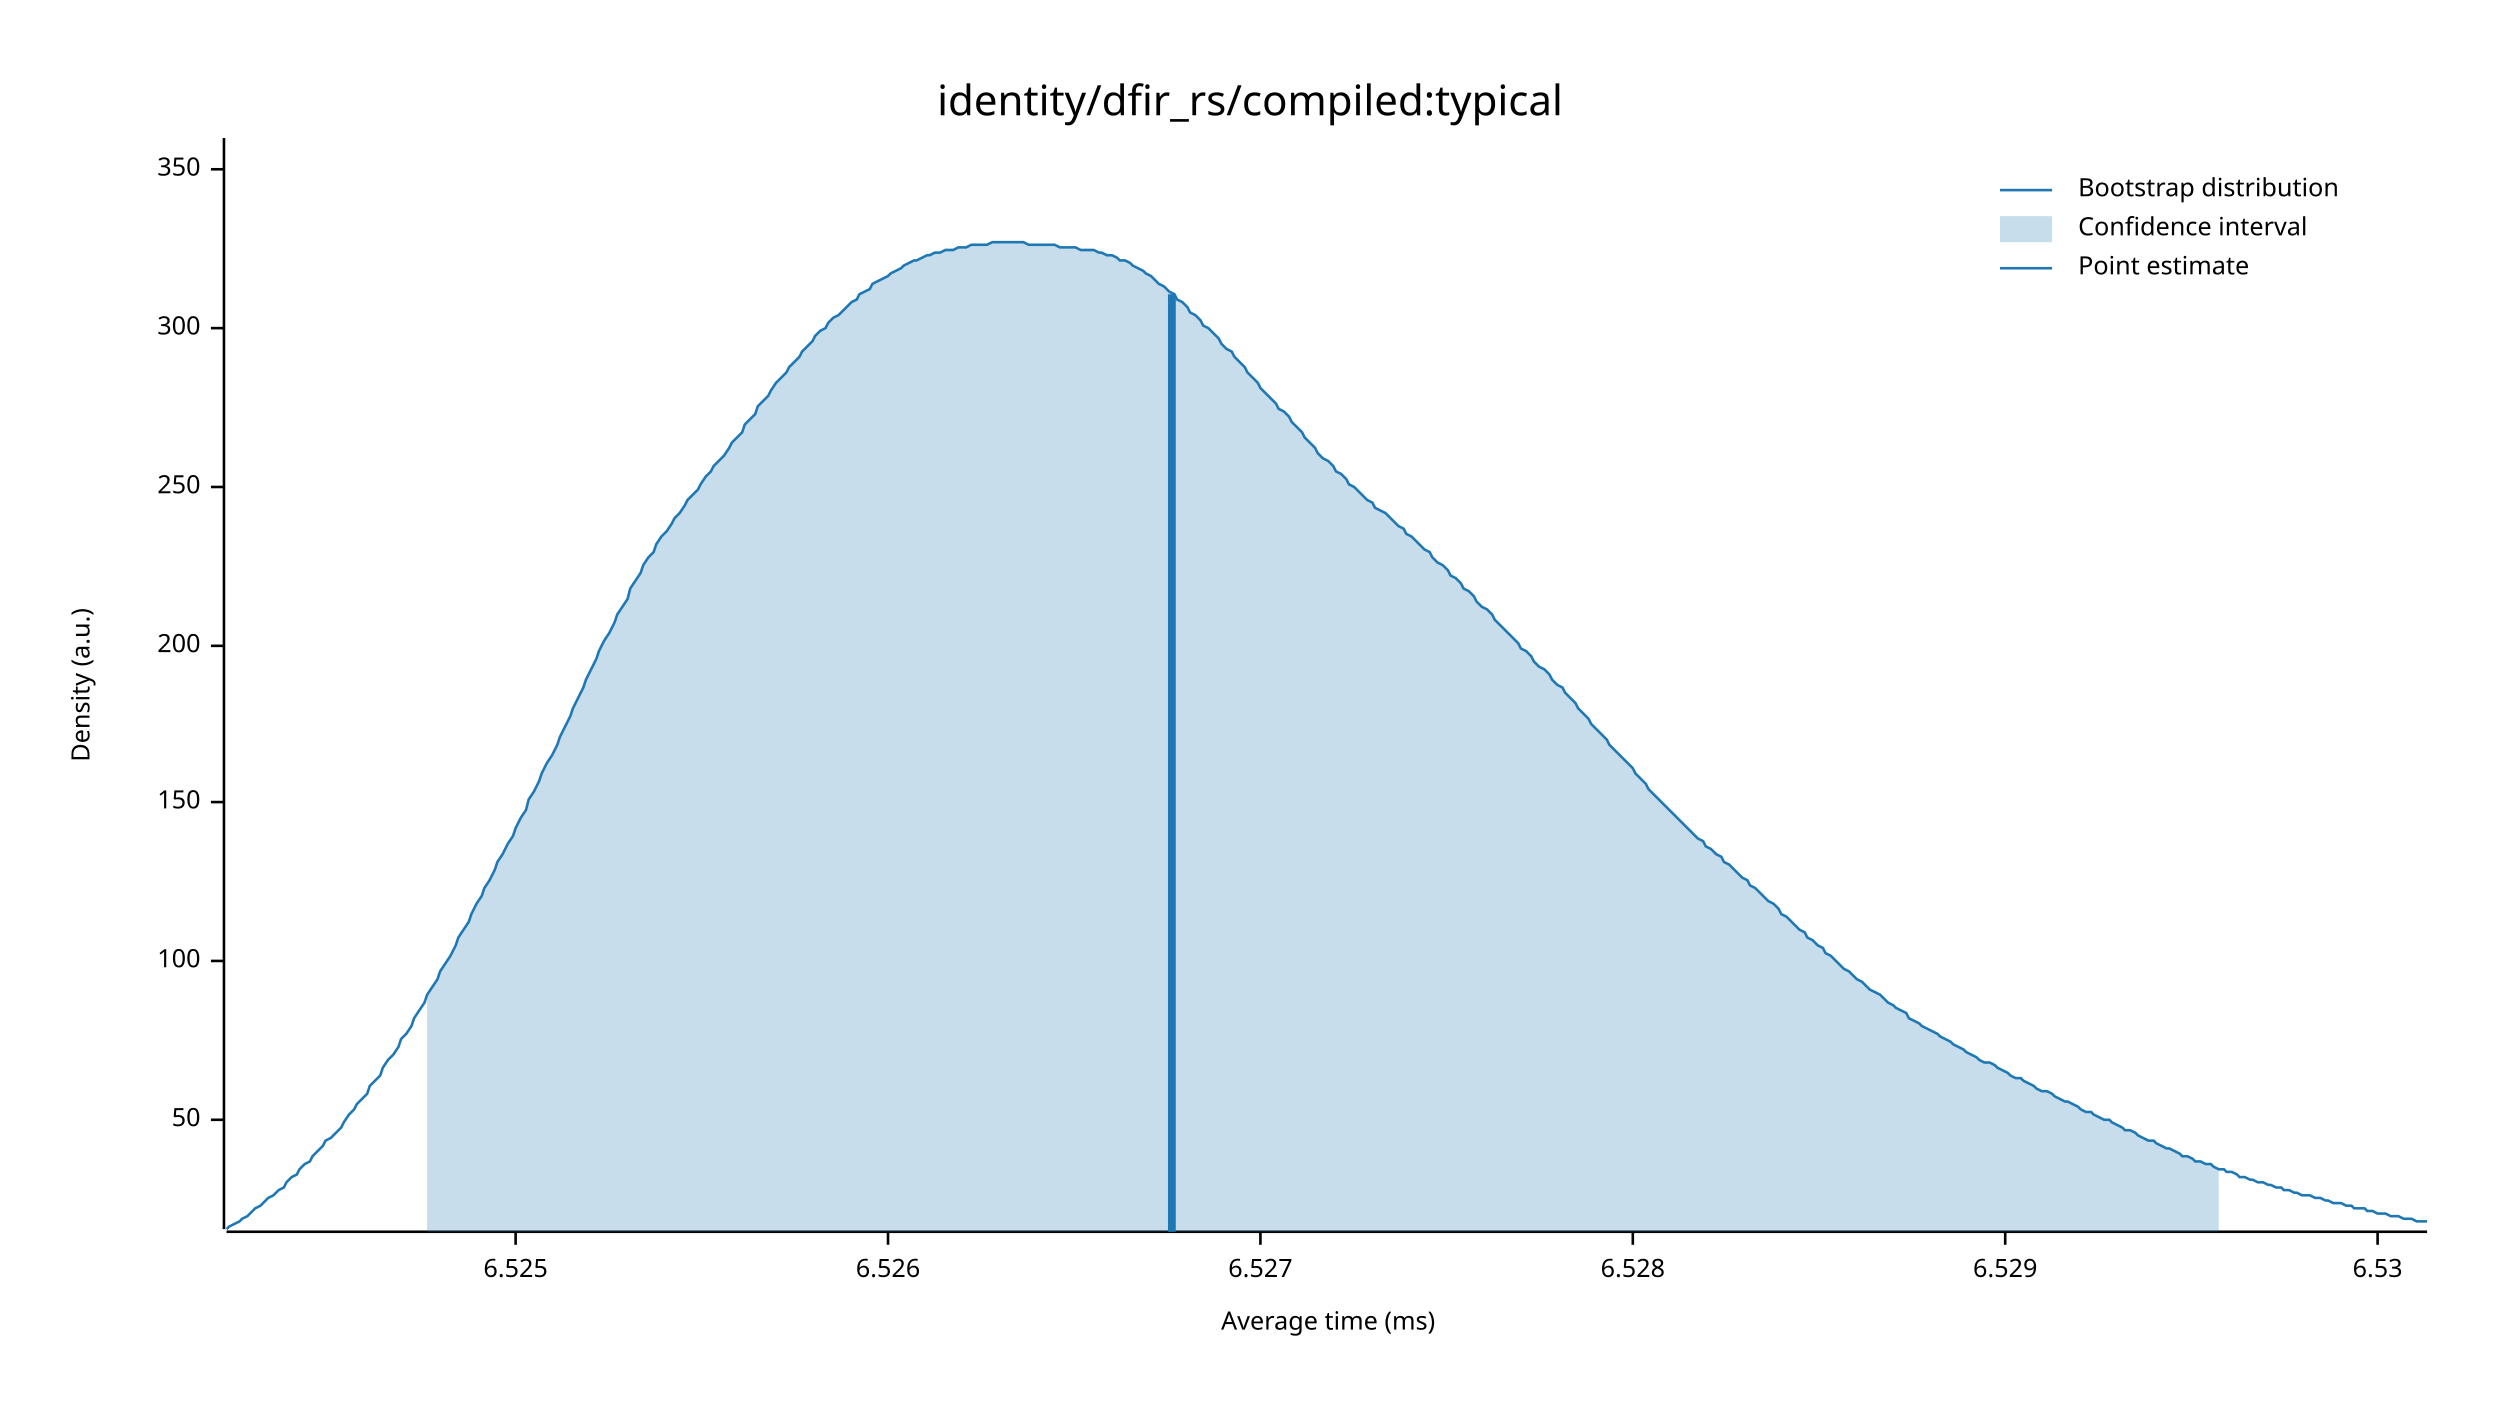
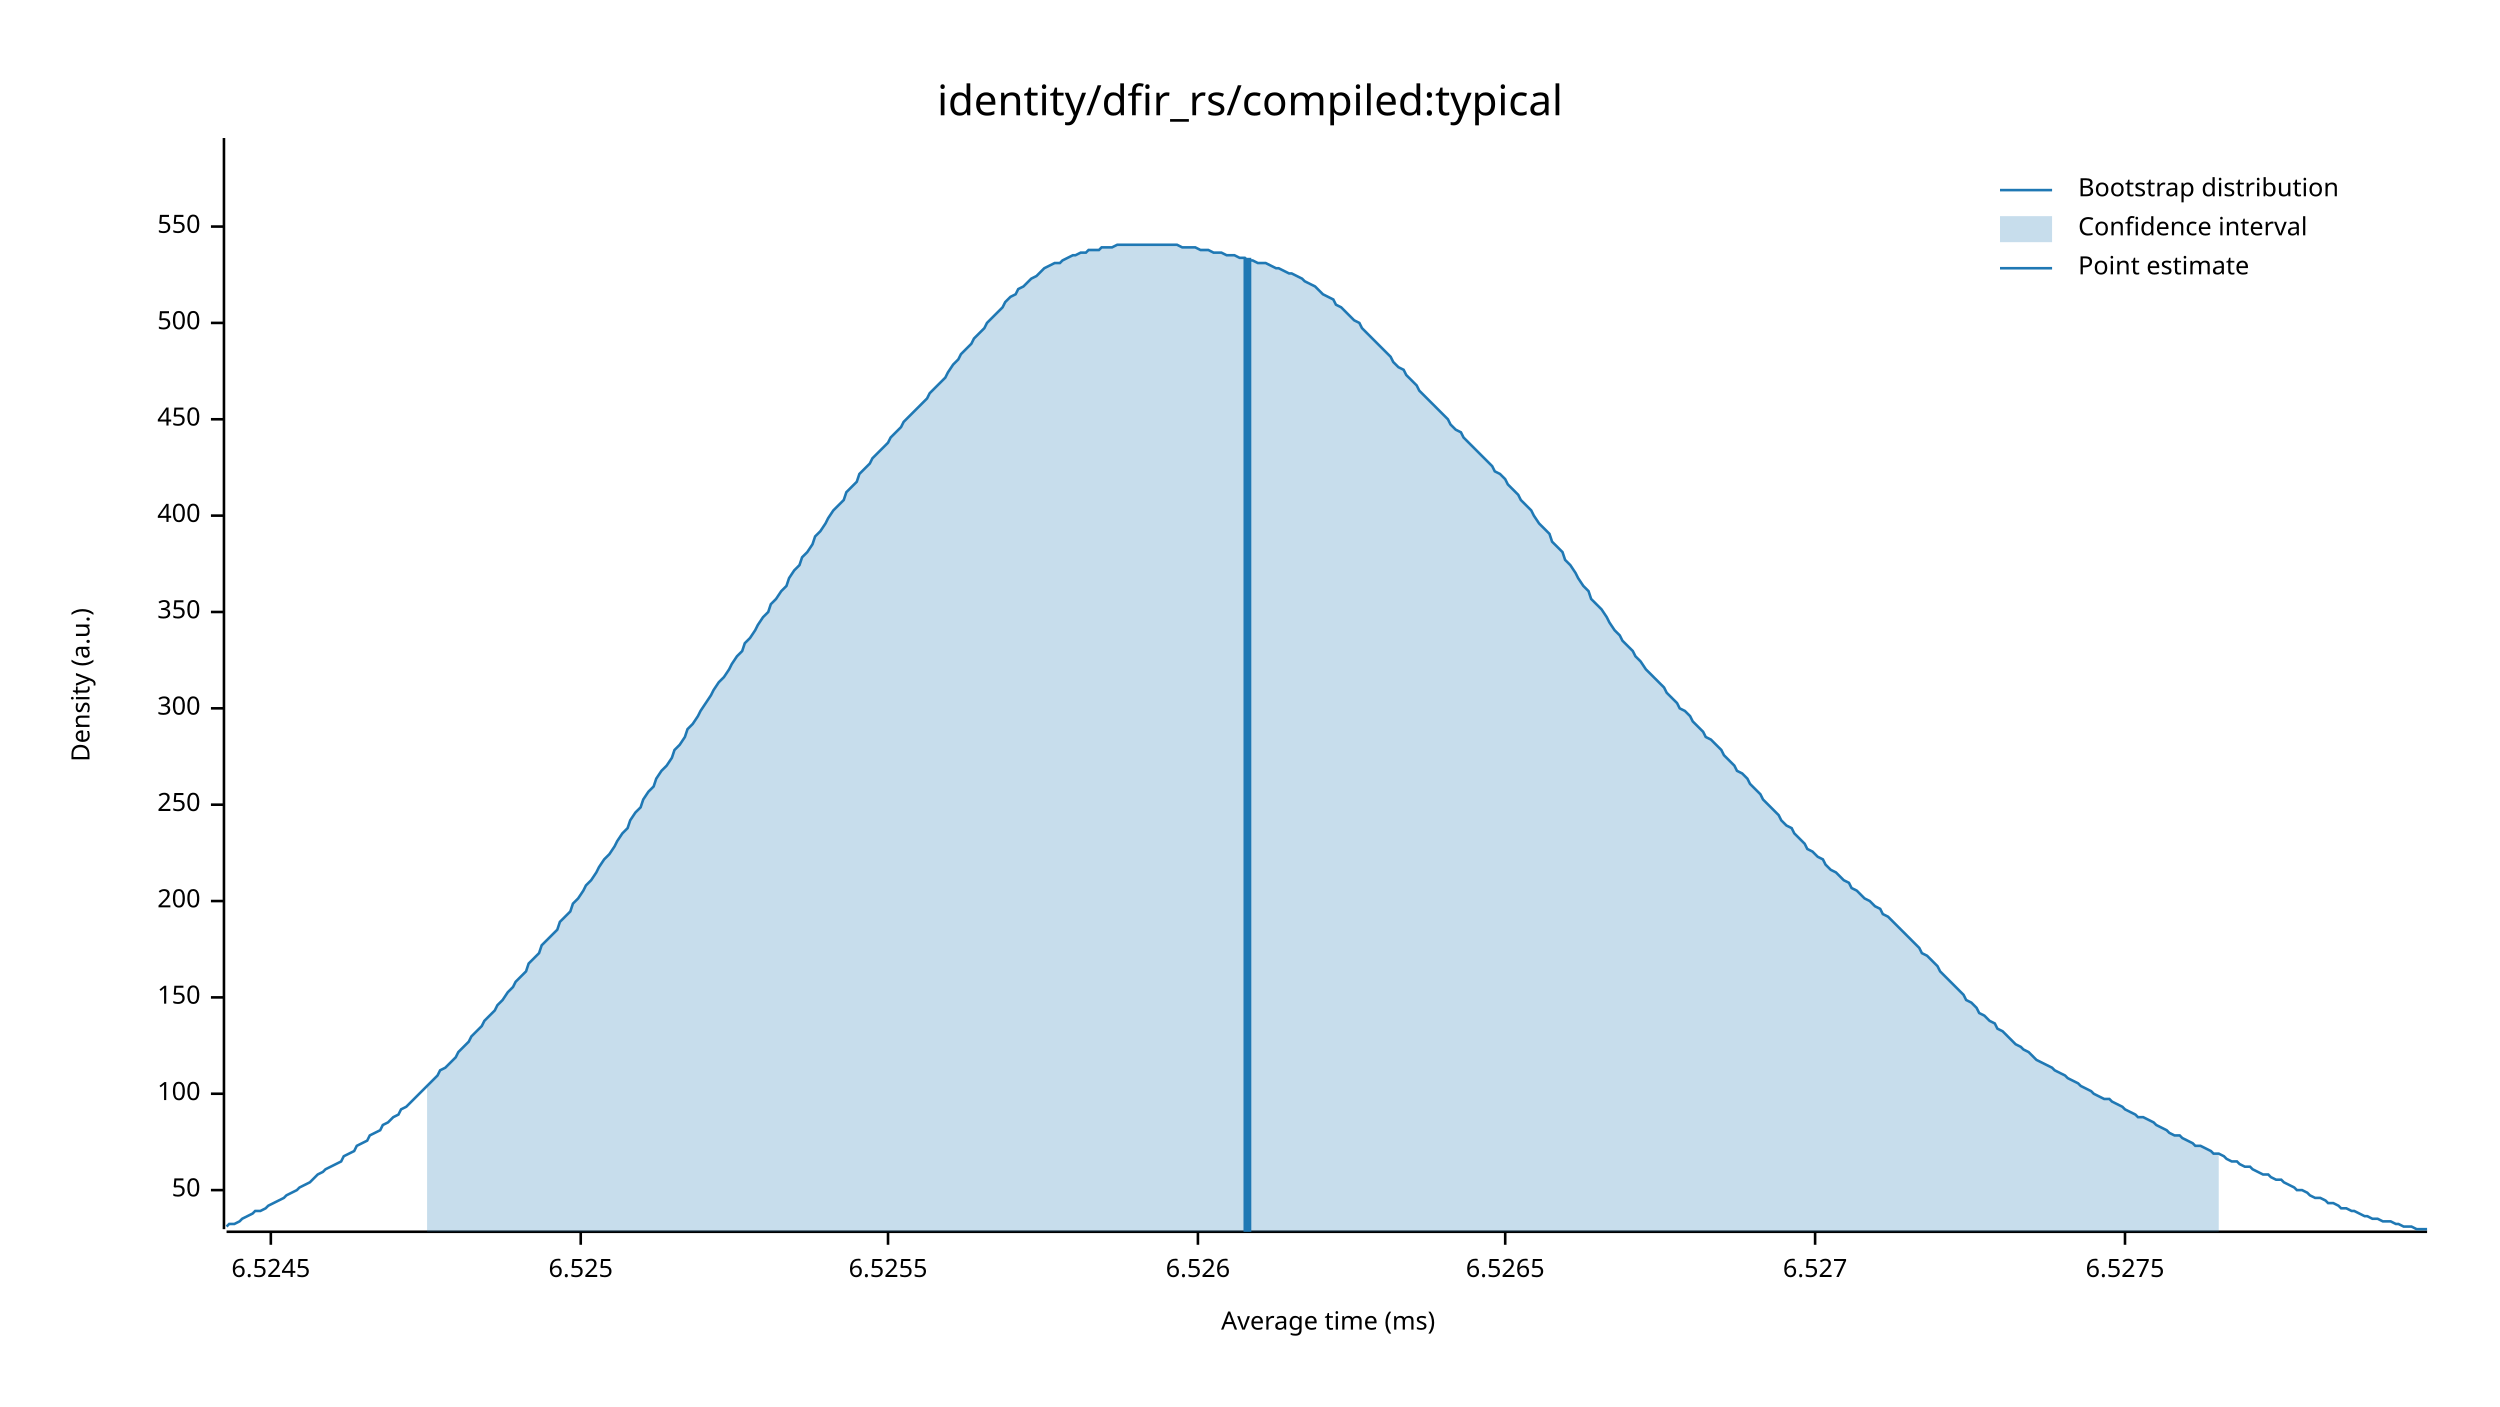
<svg xmlns="http://www.w3.org/2000/svg" width="960" height="540" viewBox="0 0 960 540">
  <text x="480" y="32" dy="0.76em" text-anchor="middle" font-family="sans-serif" font-size="16.129" opacity="1" fill="#000000">
identity/dfir_rs/compiled:typical
</text>
  <text x="27" y="263" dy="0.76em" text-anchor="middle" font-family="sans-serif" font-size="9.677" opacity="1" fill="#000000" transform="rotate(270, 27, 263)">
Density (a.u.)
</text>
  <text x="510" y="513" dy="-0.5ex" text-anchor="middle" font-family="sans-serif" font-size="9.677" opacity="1" fill="#000000">
Average time (ms)
</text>
  <polyline fill="none" opacity="1" stroke="#000000" stroke-width="1" points="86,53 86,472 " />
-   <text x="77" y="430" dy="0.5ex" text-anchor="end" font-family="sans-serif" font-size="9.677" opacity="1" fill="#000000">
+   <text x="77" y="457" dy="0.5ex" text-anchor="end" font-family="sans-serif" font-size="9.677" opacity="1" fill="#000000">
50
</text>
-   <polyline fill="none" opacity="1" stroke="#000000" stroke-width="1" points="81,430 86,430 " />
-   <text x="77" y="369" dy="0.5ex" text-anchor="end" font-family="sans-serif" font-size="9.677" opacity="1" fill="#000000">
+   <polyline fill="none" opacity="1" stroke="#000000" stroke-width="1" points="81,457 86,457 " />
+   <text x="77" y="420" dy="0.5ex" text-anchor="end" font-family="sans-serif" font-size="9.677" opacity="1" fill="#000000">
100
</text>
-   <polyline fill="none" opacity="1" stroke="#000000" stroke-width="1" points="81,369 86,369 " />
-   <text x="77" y="308" dy="0.5ex" text-anchor="end" font-family="sans-serif" font-size="9.677" opacity="1" fill="#000000">
+   <polyline fill="none" opacity="1" stroke="#000000" stroke-width="1" points="81,420 86,420 " />
+   <text x="77" y="383" dy="0.5ex" text-anchor="end" font-family="sans-serif" font-size="9.677" opacity="1" fill="#000000">
150
</text>
-   <polyline fill="none" opacity="1" stroke="#000000" stroke-width="1" points="81,308 86,308 " />
-   <text x="77" y="248" dy="0.5ex" text-anchor="end" font-family="sans-serif" font-size="9.677" opacity="1" fill="#000000">
+   <polyline fill="none" opacity="1" stroke="#000000" stroke-width="1" points="81,383 86,383 " />
+   <text x="77" y="346" dy="0.5ex" text-anchor="end" font-family="sans-serif" font-size="9.677" opacity="1" fill="#000000">
200
</text>
-   <polyline fill="none" opacity="1" stroke="#000000" stroke-width="1" points="81,248 86,248 " />
-   <text x="77" y="187" dy="0.5ex" text-anchor="end" font-family="sans-serif" font-size="9.677" opacity="1" fill="#000000">
+   <polyline fill="none" opacity="1" stroke="#000000" stroke-width="1" points="81,346 86,346 " />
+   <text x="77" y="309" dy="0.5ex" text-anchor="end" font-family="sans-serif" font-size="9.677" opacity="1" fill="#000000">
250
</text>
-   <polyline fill="none" opacity="1" stroke="#000000" stroke-width="1" points="81,187 86,187 " />
-   <text x="77" y="126" dy="0.5ex" text-anchor="end" font-family="sans-serif" font-size="9.677" opacity="1" fill="#000000">
+   <polyline fill="none" opacity="1" stroke="#000000" stroke-width="1" points="81,309 86,309 " />
+   <text x="77" y="272" dy="0.5ex" text-anchor="end" font-family="sans-serif" font-size="9.677" opacity="1" fill="#000000">
300
</text>
-   <polyline fill="none" opacity="1" stroke="#000000" stroke-width="1" points="81,126 86,126 " />
-   <text x="77" y="65" dy="0.5ex" text-anchor="end" font-family="sans-serif" font-size="9.677" opacity="1" fill="#000000">
+   <polyline fill="none" opacity="1" stroke="#000000" stroke-width="1" points="81,272 86,272 " />
+   <text x="77" y="235" dy="0.5ex" text-anchor="end" font-family="sans-serif" font-size="9.677" opacity="1" fill="#000000">
350
</text>
-   <polyline fill="none" opacity="1" stroke="#000000" stroke-width="1" points="81,65 86,65 " />
+   <polyline fill="none" opacity="1" stroke="#000000" stroke-width="1" points="81,235 86,235 " />
+   <text x="77" y="198" dy="0.5ex" text-anchor="end" font-family="sans-serif" font-size="9.677" opacity="1" fill="#000000">
+ 400
+ </text>
+   <polyline fill="none" opacity="1" stroke="#000000" stroke-width="1" points="81,198 86,198 " />
+   <text x="77" y="161" dy="0.5ex" text-anchor="end" font-family="sans-serif" font-size="9.677" opacity="1" fill="#000000">
+ 450
+ </text>
+   <polyline fill="none" opacity="1" stroke="#000000" stroke-width="1" points="81,161 86,161 " />
+   <text x="77" y="124" dy="0.5ex" text-anchor="end" font-family="sans-serif" font-size="9.677" opacity="1" fill="#000000">
+ 500
+ </text>
+   <polyline fill="none" opacity="1" stroke="#000000" stroke-width="1" points="81,124 86,124 " />
+   <text x="77" y="87" dy="0.5ex" text-anchor="end" font-family="sans-serif" font-size="9.677" opacity="1" fill="#000000">
+ 550
+ </text>
+   <polyline fill="none" opacity="1" stroke="#000000" stroke-width="1" points="81,87 86,87 " />
  <polyline fill="none" opacity="1" stroke="#000000" stroke-width="1" points="87,473 932,473 " />
-   <text x="198" y="483" dy="0.76em" text-anchor="middle" font-family="sans-serif" font-size="9.677" opacity="1" fill="#000000">
+   <text x="104" y="483" dy="0.76em" text-anchor="middle" font-family="sans-serif" font-size="9.677" opacity="1" fill="#000000">
+ 6.5245
+ </text>
+   <polyline fill="none" opacity="1" stroke="#000000" stroke-width="1" points="104,473 104,478 " />
+   <text x="223" y="483" dy="0.76em" text-anchor="middle" font-family="sans-serif" font-size="9.677" opacity="1" fill="#000000">
6.525
</text>
-   <polyline fill="none" opacity="1" stroke="#000000" stroke-width="1" points="198,473 198,478 " />
+   <polyline fill="none" opacity="1" stroke="#000000" stroke-width="1" points="223,473 223,478 " />
  <text x="341" y="483" dy="0.76em" text-anchor="middle" font-family="sans-serif" font-size="9.677" opacity="1" fill="#000000">
+ 6.5255
+ </text>
+   <polyline fill="none" opacity="1" stroke="#000000" stroke-width="1" points="341,473 341,478 " />
+   <text x="460" y="483" dy="0.76em" text-anchor="middle" font-family="sans-serif" font-size="9.677" opacity="1" fill="#000000">
6.526
</text>
-   <polyline fill="none" opacity="1" stroke="#000000" stroke-width="1" points="341,473 341,478 " />
-   <text x="484" y="483" dy="0.76em" text-anchor="middle" font-family="sans-serif" font-size="9.677" opacity="1" fill="#000000">
+   <polyline fill="none" opacity="1" stroke="#000000" stroke-width="1" points="460,473 460,478 " />
+   <text x="578" y="483" dy="0.76em" text-anchor="middle" font-family="sans-serif" font-size="9.677" opacity="1" fill="#000000">
+ 6.5265
+ </text>
+   <polyline fill="none" opacity="1" stroke="#000000" stroke-width="1" points="578,473 578,478 " />
+   <text x="697" y="483" dy="0.76em" text-anchor="middle" font-family="sans-serif" font-size="9.677" opacity="1" fill="#000000">
6.527
</text>
-   <polyline fill="none" opacity="1" stroke="#000000" stroke-width="1" points="484,473 484,478 " />
-   <text x="627" y="483" dy="0.76em" text-anchor="middle" font-family="sans-serif" font-size="9.677" opacity="1" fill="#000000">
- 6.528
+   <polyline fill="none" opacity="1" stroke="#000000" stroke-width="1" points="697,473 697,478 " />
+   <text x="816" y="483" dy="0.76em" text-anchor="middle" font-family="sans-serif" font-size="9.677" opacity="1" fill="#000000">
+ 6.5275
</text>
-   <polyline fill="none" opacity="1" stroke="#000000" stroke-width="1" points="627,473 627,478 " />
-   <text x="770" y="483" dy="0.76em" text-anchor="middle" font-family="sans-serif" font-size="9.677" opacity="1" fill="#000000">
- 6.529
- </text>
-   <polyline fill="none" opacity="1" stroke="#000000" stroke-width="1" points="770,473 770,478 " />
-   <text x="913" y="483" dy="0.76em" text-anchor="middle" font-family="sans-serif" font-size="9.677" opacity="1" fill="#000000">
- 6.53
- </text>
-   <polyline fill="none" opacity="1" stroke="#000000" stroke-width="1" points="913,473 913,478 " />
-   <polyline fill="none" opacity="1" stroke="#1F78B4" stroke-width="1" points="87,472 88,471 90,470 92,469 93,468 95,467 97,465 98,464 100,463 102,461 103,460 105,459 107,457 109,456 110,454 112,452 114,451 115,449 117,447 119,446 120,444 122,442 124,440 125,438 127,437 129,435 131,433 132,431 134,428 136,426 137,424 139,422 141,420 142,417 144,415 146,413 147,410 149,407 151,405 153,402 154,399 156,397 158,394 159,391 161,388 163,385 164,382 166,379 168,376 169,373 171,370 173,367 175,363 176,360 178,357 180,354 181,351 183,347 185,344 186,341 188,338 190,334 191,331 193,328 195,324 197,321 198,318 200,314 202,311 203,307 205,304 207,300 208,297 210,293 212,290 214,286 215,283 217,279 219,275 220,272 222,268 224,264 225,261 227,257 229,253 230,250 232,246 234,243 236,239 237,236 239,233 241,230 242,226 244,223 246,220 247,217 249,214 251,212 252,209 254,206 256,204 258,201 259,199 261,197 263,194 264,192 266,190 268,188 269,186 271,183 273,181 274,179 276,177 278,175 280,172 281,170 283,168 285,166 286,163 288,161 290,159 291,156 293,154 295,152 296,150 298,147 300,145 302,143 303,141 305,139 307,137 308,135 310,133 312,131 313,129 315,127 317,126 318,124 320,122 322,121 324,119 325,118 327,116 329,115 330,113 332,112 334,111 335,109 337,108 339,107 341,106 342,105 344,104 346,103 347,102 349,101 351,100 352,100 354,99 356,98 357,98 359,97 361,97 363,96 364,96 366,96 368,95 369,95 371,95 373,94 374,94 376,94 378,94 379,94 381,93 383,93 385,93 386,93 388,93 390,93 391,93 393,93 395,94 396,94 398,94 400,94 401,94 403,94 405,94 407,95 408,95 410,95 412,95 413,95 415,96 417,96 418,96 420,96 422,97 423,97 425,98 427,98 429,99 430,100 432,100 434,101 435,102 437,103 439,104 440,105 442,106 444,108 445,109 447,110 449,112 451,113 452,115 454,116 456,118 457,120 459,121 461,123 462,125 464,126 466,128 468,130 469,132 471,134 473,135 474,137 476,139 478,141 479,143 481,145 483,147 484,149 486,151 488,153 490,155 491,157 493,158 495,160 496,162 498,164 500,166 501,168 503,170 505,172 506,174 508,176 510,177 512,179 513,181 515,182 517,184 518,186 520,187 522,189 523,190 525,192 527,193 528,195 530,196 532,197 534,199 535,200 537,202 539,203 540,205 542,206 544,208 545,209 547,211 549,212 550,214 552,216 554,217 556,219 557,221 559,222 561,224 562,226 564,227 566,229 567,231 569,233 571,234 573,236 574,238 576,240 578,242 579,243 581,245 583,247 584,249 586,250 588,252 589,254 591,256 593,257 595,259 596,261 598,263 600,264 601,266 603,268 605,270 606,272 608,274 610,276 611,278 613,280 615,282 617,284 618,286 620,288 622,290 623,291 625,293 627,295 628,297 630,299 632,301 633,303 635,305 637,307 639,309 640,310 642,312 644,314 645,315 647,317 649,319 650,320 652,322 654,323 655,325 657,326 659,328 661,329 662,331 664,332 666,334 667,335 669,337 671,338 672,340 674,341 676,343 677,344 679,346 681,347 683,349 684,351 686,352 688,354 689,355 691,357 693,358 694,360 696,361 698,363 700,364 701,366 703,367 705,369 706,370 708,372 710,373 711,374 713,376 715,377 716,378 718,380 720,381 722,382 723,383 725,385 727,386 728,387 730,388 732,389 733,391 735,392 737,393 738,394 740,395 742,396 744,397 745,398 747,399 749,400 750,401 752,402 754,403 755,404 757,405 759,406 760,407 762,408 764,408 766,409 767,410 769,411 771,412 772,413 774,414 776,414 777,415 779,416 781,417 782,418 784,419 786,419 788,420 789,421 791,422 793,423 794,423 796,424 798,425 799,426 801,427 803,427 804,428 806,429 808,430 810,430 811,431 813,432 815,433 816,434 818,434 820,435 821,436 823,437 825,438 827,438 828,439 830,440 832,441 833,441 835,442 837,443 838,444 840,444 842,445 843,446 845,446 847,447 849,447 850,448 852,449 854,449 855,450 857,450 859,451 860,452 862,452 864,453 865,453 867,454 869,454 871,455 872,455 874,456 876,456 877,457 879,457 881,458 882,458 884,459 886,459 887,459 889,460 891,460 893,461 894,461 896,462 898,462 899,462 901,463 903,463 904,464 906,464 908,464 909,465 911,465 913,466 915,466 916,466 918,467 920,467 921,467 923,468 925,468 926,468 928,469 930,469 932,469 " />
-   <polygon opacity="0.25" fill="#1F78B4" points="164,382 166,379 168,376 169,373 171,370 173,367 175,363 176,360 178,357 180,354 181,351 183,347 185,344 186,341 188,338 190,334 191,331 193,328 195,324 197,321 198,318 200,314 202,311 203,307 205,304 207,300 208,297 210,293 212,290 214,286 215,283 217,279 219,275 220,272 222,268 224,264 225,261 227,257 229,253 230,250 232,246 234,243 236,239 237,236 239,233 241,230 242,226 244,223 246,220 247,217 249,214 251,212 252,209 254,206 256,204 258,201 259,199 261,197 263,194 264,192 266,190 268,188 269,186 271,183 273,181 274,179 276,177 278,175 280,172 281,170 283,168 285,166 286,163 288,161 290,159 291,156 293,154 295,152 296,150 298,147 300,145 302,143 303,141 305,139 307,137 308,135 310,133 312,131 313,129 315,127 317,126 318,124 320,122 322,121 324,119 325,118 327,116 329,115 330,113 332,112 334,111 335,109 337,108 339,107 341,106 342,105 344,104 346,103 347,102 349,101 351,100 352,100 354,99 356,98 357,98 359,97 361,97 363,96 364,96 366,96 368,95 369,95 371,95 373,94 374,94 376,94 378,94 379,94 381,93 383,93 385,93 386,93 388,93 390,93 391,93 393,93 395,94 396,94 398,94 400,94 401,94 403,94 405,94 407,95 408,95 410,95 412,95 413,95 415,96 417,96 418,96 420,96 422,97 423,97 425,98 427,98 429,99 430,100 432,100 434,101 435,102 437,103 439,104 440,105 442,106 444,108 445,109 447,110 449,112 451,113 452,115 454,116 456,118 457,120 459,121 461,123 462,125 464,126 466,128 468,130 469,132 471,134 473,135 474,137 476,139 478,141 479,143 481,145 483,147 484,149 486,151 488,153 490,155 491,157 493,158 495,160 496,162 498,164 500,166 501,168 503,170 505,172 506,174 508,176 510,177 512,179 513,181 515,182 517,184 518,186 520,187 522,189 523,190 525,192 527,193 528,195 530,196 532,197 534,199 535,200 537,202 539,203 540,205 542,206 544,208 545,209 547,211 549,212 550,214 552,216 554,217 556,219 557,221 559,222 561,224 562,226 564,227 566,229 567,231 569,233 571,234 573,236 574,238 576,240 578,242 579,243 581,245 583,247 584,249 586,250 588,252 589,254 591,256 593,257 595,259 596,261 598,263 600,264 601,266 603,268 605,270 606,272 608,274 610,276 611,278 613,280 615,282 617,284 618,286 620,288 622,290 623,291 625,293 627,295 628,297 630,299 632,301 633,303 635,305 637,307 639,309 640,310 642,312 644,314 645,315 647,317 649,319 650,320 652,322 654,323 655,325 657,326 659,328 661,329 662,331 664,332 666,334 667,335 669,337 671,338 672,340 674,341 676,343 677,344 679,346 681,347 683,349 684,351 686,352 688,354 689,355 691,357 693,358 694,360 696,361 698,363 700,364 701,366 703,367 705,369 706,370 708,372 710,373 711,374 713,376 715,377 716,378 718,380 720,381 722,382 723,383 725,385 727,386 728,387 730,388 732,389 733,391 735,392 737,393 738,394 740,395 742,396 744,397 745,398 747,399 749,400 750,401 752,402 754,403 755,404 757,405 759,406 760,407 762,408 764,408 766,409 767,410 769,411 771,412 772,413 774,414 776,414 777,415 779,416 781,417 782,418 784,419 786,419 788,420 789,421 791,422 793,423 794,423 796,424 798,425 799,426 801,427 803,427 804,428 806,429 808,430 810,430 811,431 813,432 815,433 816,434 818,434 820,435 821,436 823,437 825,438 827,438 828,439 830,440 832,441 833,441 835,442 837,443 838,444 840,444 842,445 843,446 845,446 847,447 849,447 850,448 852,449 852,473 164,473 " />
-   <polyline fill="none" opacity="1" stroke="#1F78B4" stroke-width="3" points="450,473 450,113 " />
+   <polyline fill="none" opacity="1" stroke="#000000" stroke-width="1" points="816,473 816,478 " />
+   <polyline fill="none" opacity="1" stroke="#1F78B4" stroke-width="1" points="87,471 88,470 90,470 92,469 93,468 95,467 97,466 98,465 100,465 102,464 103,463 105,462 107,461 109,460 110,459 112,458 114,457 115,456 117,455 119,454 120,453 122,451 124,450 125,449 127,448 129,447 131,446 132,444 134,443 136,442 137,440 139,439 141,438 142,436 144,435 146,434 147,432 149,431 151,429 153,428 154,426 156,425 158,423 159,422 161,420 163,418 164,417 166,415 168,413 169,411 171,410 173,408 175,406 176,404 178,402 180,400 181,398 183,396 185,394 186,392 188,390 190,388 191,386 193,384 195,381 197,379 198,377 200,375 202,373 203,370 205,368 207,366 208,363 210,361 212,359 214,357 215,354 217,352 219,350 220,347 222,345 224,342 225,340 227,338 229,335 230,333 232,330 234,328 236,325 237,323 239,320 241,318 242,315 244,312 246,310 247,307 249,304 251,302 252,299 254,296 256,294 258,291 259,288 261,286 263,283 264,280 266,278 268,275 269,273 271,270 273,267 274,265 276,262 278,260 280,257 281,255 283,252 285,250 286,247 288,245 290,242 291,240 293,237 295,235 296,232 298,230 300,227 302,225 303,222 305,219 307,217 308,214 310,212 312,209 313,206 315,204 317,201 318,199 320,196 322,194 324,192 325,189 327,187 329,185 330,182 332,180 334,178 335,176 337,174 339,172 341,170 342,168 344,166 346,164 347,162 349,160 351,158 352,157 354,155 356,153 357,151 359,149 361,147 363,145 364,143 366,140 368,138 369,136 371,134 373,132 374,130 376,128 378,126 379,124 381,122 383,120 385,118 386,116 388,114 390,113 391,111 393,110 395,108 396,107 398,106 400,104 401,103 403,102 405,101 407,101 408,100 410,99 412,98 413,98 415,97 417,97 418,96 420,96 422,96 423,95 425,95 427,95 429,94 430,94 432,94 434,94 435,94 437,94 439,94 440,94 442,94 444,94 445,94 447,94 449,94 451,94 452,94 454,95 456,95 457,95 459,95 461,96 462,96 464,96 466,97 468,97 469,97 471,98 473,98 474,98 476,99 478,99 479,100 481,100 483,101 484,101 486,101 488,102 490,103 491,103 493,104 495,105 496,105 498,106 500,107 501,108 503,109 505,110 506,111 508,113 510,114 512,115 513,117 515,118 517,120 518,121 520,123 522,124 523,126 525,128 527,130 528,131 530,133 532,135 534,137 535,139 537,141 539,142 540,144 542,146 544,148 545,150 547,152 549,154 550,155 552,157 554,159 556,161 557,163 559,165 561,166 562,168 564,170 566,172 567,173 569,175 571,177 573,179 574,181 576,182 578,184 579,186 581,188 583,190 584,192 586,194 588,196 589,198 591,201 593,203 595,205 596,208 598,210 600,212 601,215 603,217 605,220 606,222 608,225 610,227 611,230 613,232 615,234 617,237 618,239 620,242 622,244 623,246 625,248 627,250 628,252 630,254 632,257 633,258 635,260 637,262 639,264 640,266 642,268 644,270 645,272 647,273 649,275 650,277 652,279 654,281 655,283 657,284 659,286 661,288 662,290 664,292 666,294 667,296 669,297 671,299 672,301 674,303 676,305 677,307 679,309 681,311 683,313 684,315 686,317 688,318 689,320 691,322 693,324 694,326 696,327 698,329 700,330 701,332 703,334 705,335 706,336 708,338 710,339 711,341 713,342 715,344 716,345 718,346 720,348 722,349 723,351 725,352 727,354 728,355 730,357 732,359 733,360 735,362 737,364 738,366 740,367 742,369 744,371 745,373 747,375 749,377 750,378 752,380 754,382 755,384 757,385 759,387 760,389 762,390 764,392 766,393 767,395 769,396 771,398 772,399 774,401 776,402 777,403 779,404 781,406 782,407 784,408 786,409 788,410 789,411 791,412 793,413 794,414 796,415 798,416 799,417 801,418 803,419 804,420 806,421 808,422 810,422 811,423 813,424 815,425 816,426 818,427 820,428 821,429 823,429 825,430 827,431 828,432 830,433 832,434 833,435 835,436 837,436 838,437 840,438 842,439 843,440 845,440 847,441 849,442 850,443 852,443 854,444 855,445 857,446 859,446 860,447 862,448 864,448 865,449 867,450 869,451 871,451 872,452 874,453 876,453 877,454 879,455 881,456 882,457 884,457 886,458 887,459 889,460 891,460 893,461 894,462 896,462 898,463 899,464 901,464 903,465 904,465 906,466 908,467 909,467 911,468 913,468 915,469 916,469 918,469 920,470 921,470 923,471 925,471 926,471 928,472 930,472 932,472 " />
+   <polygon opacity="0.25" fill="#1F78B4" points="164,417 166,415 168,413 169,411 171,410 173,408 175,406 176,404 178,402 180,400 181,398 183,396 185,394 186,392 188,390 190,388 191,386 193,384 195,381 197,379 198,377 200,375 202,373 203,370 205,368 207,366 208,363 210,361 212,359 214,357 215,354 217,352 219,350 220,347 222,345 224,342 225,340 227,338 229,335 230,333 232,330 234,328 236,325 237,323 239,320 241,318 242,315 244,312 246,310 247,307 249,304 251,302 252,299 254,296 256,294 258,291 259,288 261,286 263,283 264,280 266,278 268,275 269,273 271,270 273,267 274,265 276,262 278,260 280,257 281,255 283,252 285,250 286,247 288,245 290,242 291,240 293,237 295,235 296,232 298,230 300,227 302,225 303,222 305,219 307,217 308,214 310,212 312,209 313,206 315,204 317,201 318,199 320,196 322,194 324,192 325,189 327,187 329,185 330,182 332,180 334,178 335,176 337,174 339,172 341,170 342,168 344,166 346,164 347,162 349,160 351,158 352,157 354,155 356,153 357,151 359,149 361,147 363,145 364,143 366,140 368,138 369,136 371,134 373,132 374,130 376,128 378,126 379,124 381,122 383,120 385,118 386,116 388,114 390,113 391,111 393,110 395,108 396,107 398,106 400,104 401,103 403,102 405,101 407,101 408,100 410,99 412,98 413,98 415,97 417,97 418,96 420,96 422,96 423,95 425,95 427,95 429,94 430,94 432,94 434,94 435,94 437,94 439,94 440,94 442,94 444,94 445,94 447,94 449,94 451,94 452,94 454,95 456,95 457,95 459,95 461,96 462,96 464,96 466,97 468,97 469,97 471,98 473,98 474,98 476,99 478,99 479,100 481,100 483,101 484,101 486,101 488,102 490,103 491,103 493,104 495,105 496,105 498,106 500,107 501,108 503,109 505,110 506,111 508,113 510,114 512,115 513,117 515,118 517,120 518,121 520,123 522,124 523,126 525,128 527,130 528,131 530,133 532,135 534,137 535,139 537,141 539,142 540,144 542,146 544,148 545,150 547,152 549,154 550,155 552,157 554,159 556,161 557,163 559,165 561,166 562,168 564,170 566,172 567,173 569,175 571,177 573,179 574,181 576,182 578,184 579,186 581,188 583,190 584,192 586,194 588,196 589,198 591,201 593,203 595,205 596,208 598,210 600,212 601,215 603,217 605,220 606,222 608,225 610,227 611,230 613,232 615,234 617,237 618,239 620,242 622,244 623,246 625,248 627,250 628,252 630,254 632,257 633,258 635,260 637,262 639,264 640,266 642,268 644,270 645,272 647,273 649,275 650,277 652,279 654,281 655,283 657,284 659,286 661,288 662,290 664,292 666,294 667,296 669,297 671,299 672,301 674,303 676,305 677,307 679,309 681,311 683,313 684,315 686,317 688,318 689,320 691,322 693,324 694,326 696,327 698,329 700,330 701,332 703,334 705,335 706,336 708,338 710,339 711,341 713,342 715,344 716,345 718,346 720,348 722,349 723,351 725,352 727,354 728,355 730,357 732,359 733,360 735,362 737,364 738,366 740,367 742,369 744,371 745,373 747,375 749,377 750,378 752,380 754,382 755,384 757,385 759,387 760,389 762,390 764,392 766,393 767,395 769,396 771,398 772,399 774,401 776,402 777,403 779,404 781,406 782,407 784,408 786,409 788,410 789,411 791,412 793,413 794,414 796,415 798,416 799,417 801,418 803,419 804,420 806,421 808,422 810,422 811,423 813,424 815,425 816,426 818,427 820,428 821,429 823,429 825,430 827,431 828,432 830,433 832,434 833,435 835,436 837,436 838,437 840,438 842,439 843,440 845,440 847,441 849,442 850,443 852,443 852,473 164,473 " />
+   <polyline fill="none" opacity="1" stroke="#1F78B4" stroke-width="3" points="479,473 479,99 " />
  <text x="798" y="68" dy="0.76em" text-anchor="start" font-family="sans-serif" font-size="9.677" opacity="1" fill="#000000">
Bootstrap distribution
</text>
  <text x="798" y="83" dy="0.76em" text-anchor="start" font-family="sans-serif" font-size="9.677" opacity="1" fill="#000000">
Confidence interval
</text>
  <text x="798" y="98" dy="0.76em" text-anchor="start" font-family="sans-serif" font-size="9.677" opacity="1" fill="#000000">
Point estimate
</text>
  <polyline fill="none" opacity="1" stroke="#1F78B4" stroke-width="1" points="768,73 788,73 " />
  <rect x="768" y="83" width="20" height="10" opacity="0.25" fill="#1F78B4" stroke="none" />
  <polyline fill="none" opacity="1" stroke="#1F78B4" stroke-width="1" points="768,103 788,103 " />
</svg>
